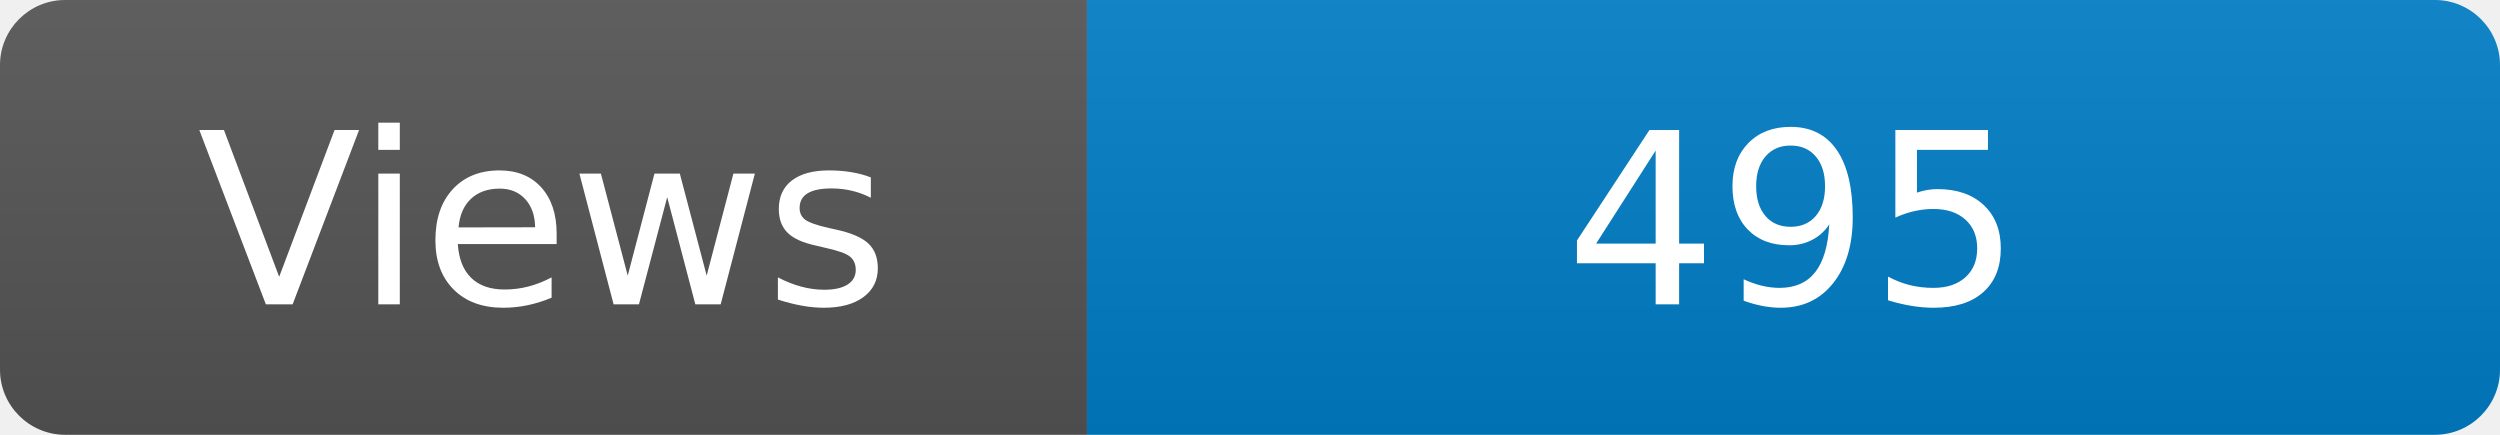
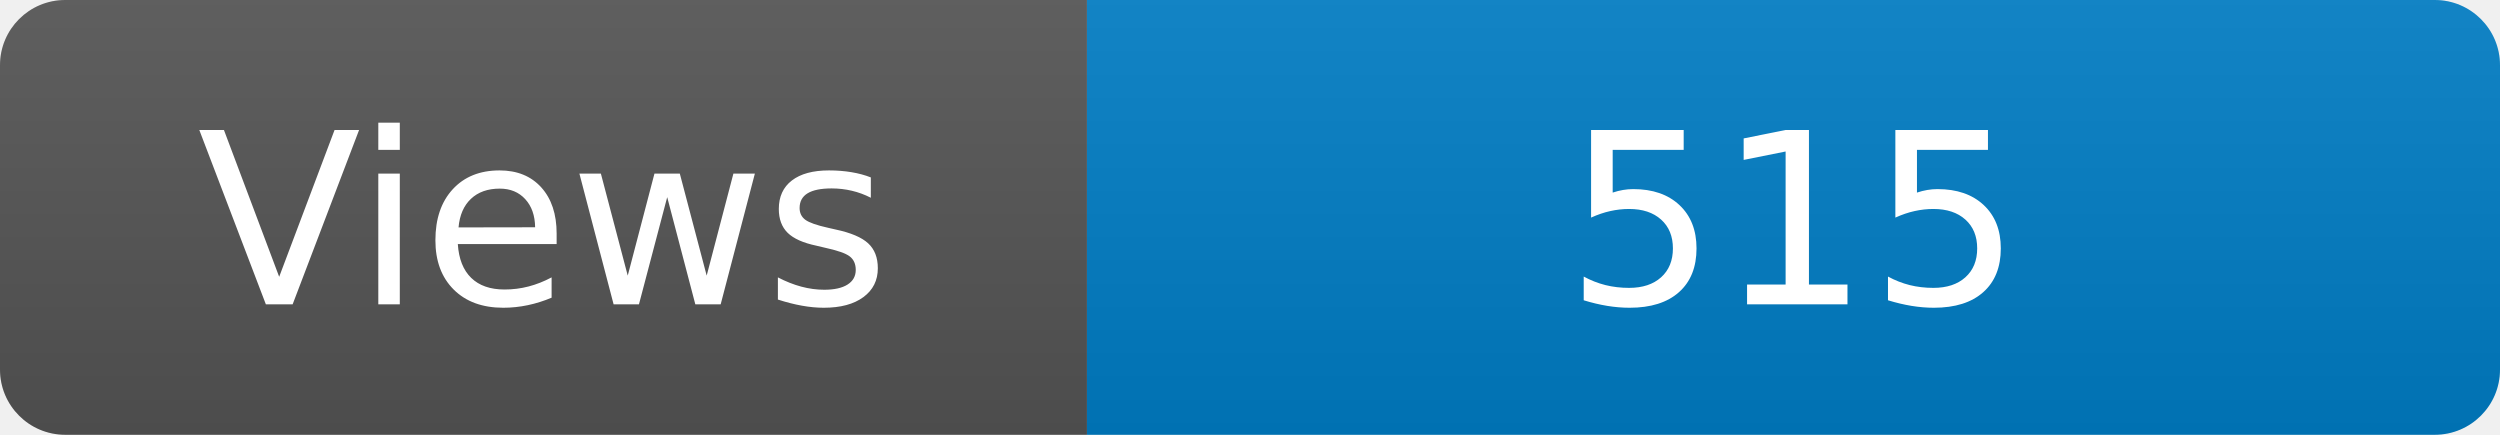
<svg xmlns="http://www.w3.org/2000/svg" width="115" height="20" role="img" aria-label="Maintained?: yes">
  <linearGradient id="s" x2="0" y2="100%">
    <stop offset="0" stop-color="#bbb" stop-opacity=".1" />
    <stop offset="1" stop-opacity=".1" />
  </linearGradient>
  <clipPath id="r">
    <rect width="115" height="20" rx="3" fill="#fff" />
  </clipPath>
  <g clip-path="url(#r)">
    <rect width="50" height="20" fill="#555" />
    <rect x="50" width="160" height="20" fill="#007ec6" />
    <rect width="115" height="20" fill="url(#s)" />
  </g>
  <g fill="#fff" text-anchor="middle" font-family="Verdana,Geneva,DejaVu Sans,sans-serif" font-size="110">
    <text x="250" y="140" transform="scale(.1)" fill="#fff">Views</text>
-     <text x="825" y="140" transform="scale(.1)" fill="#fff">495</text>
+     <text x="825" y="140" transform="scale(.1)" fill="#fff">515</text>
  </g>
</svg>
